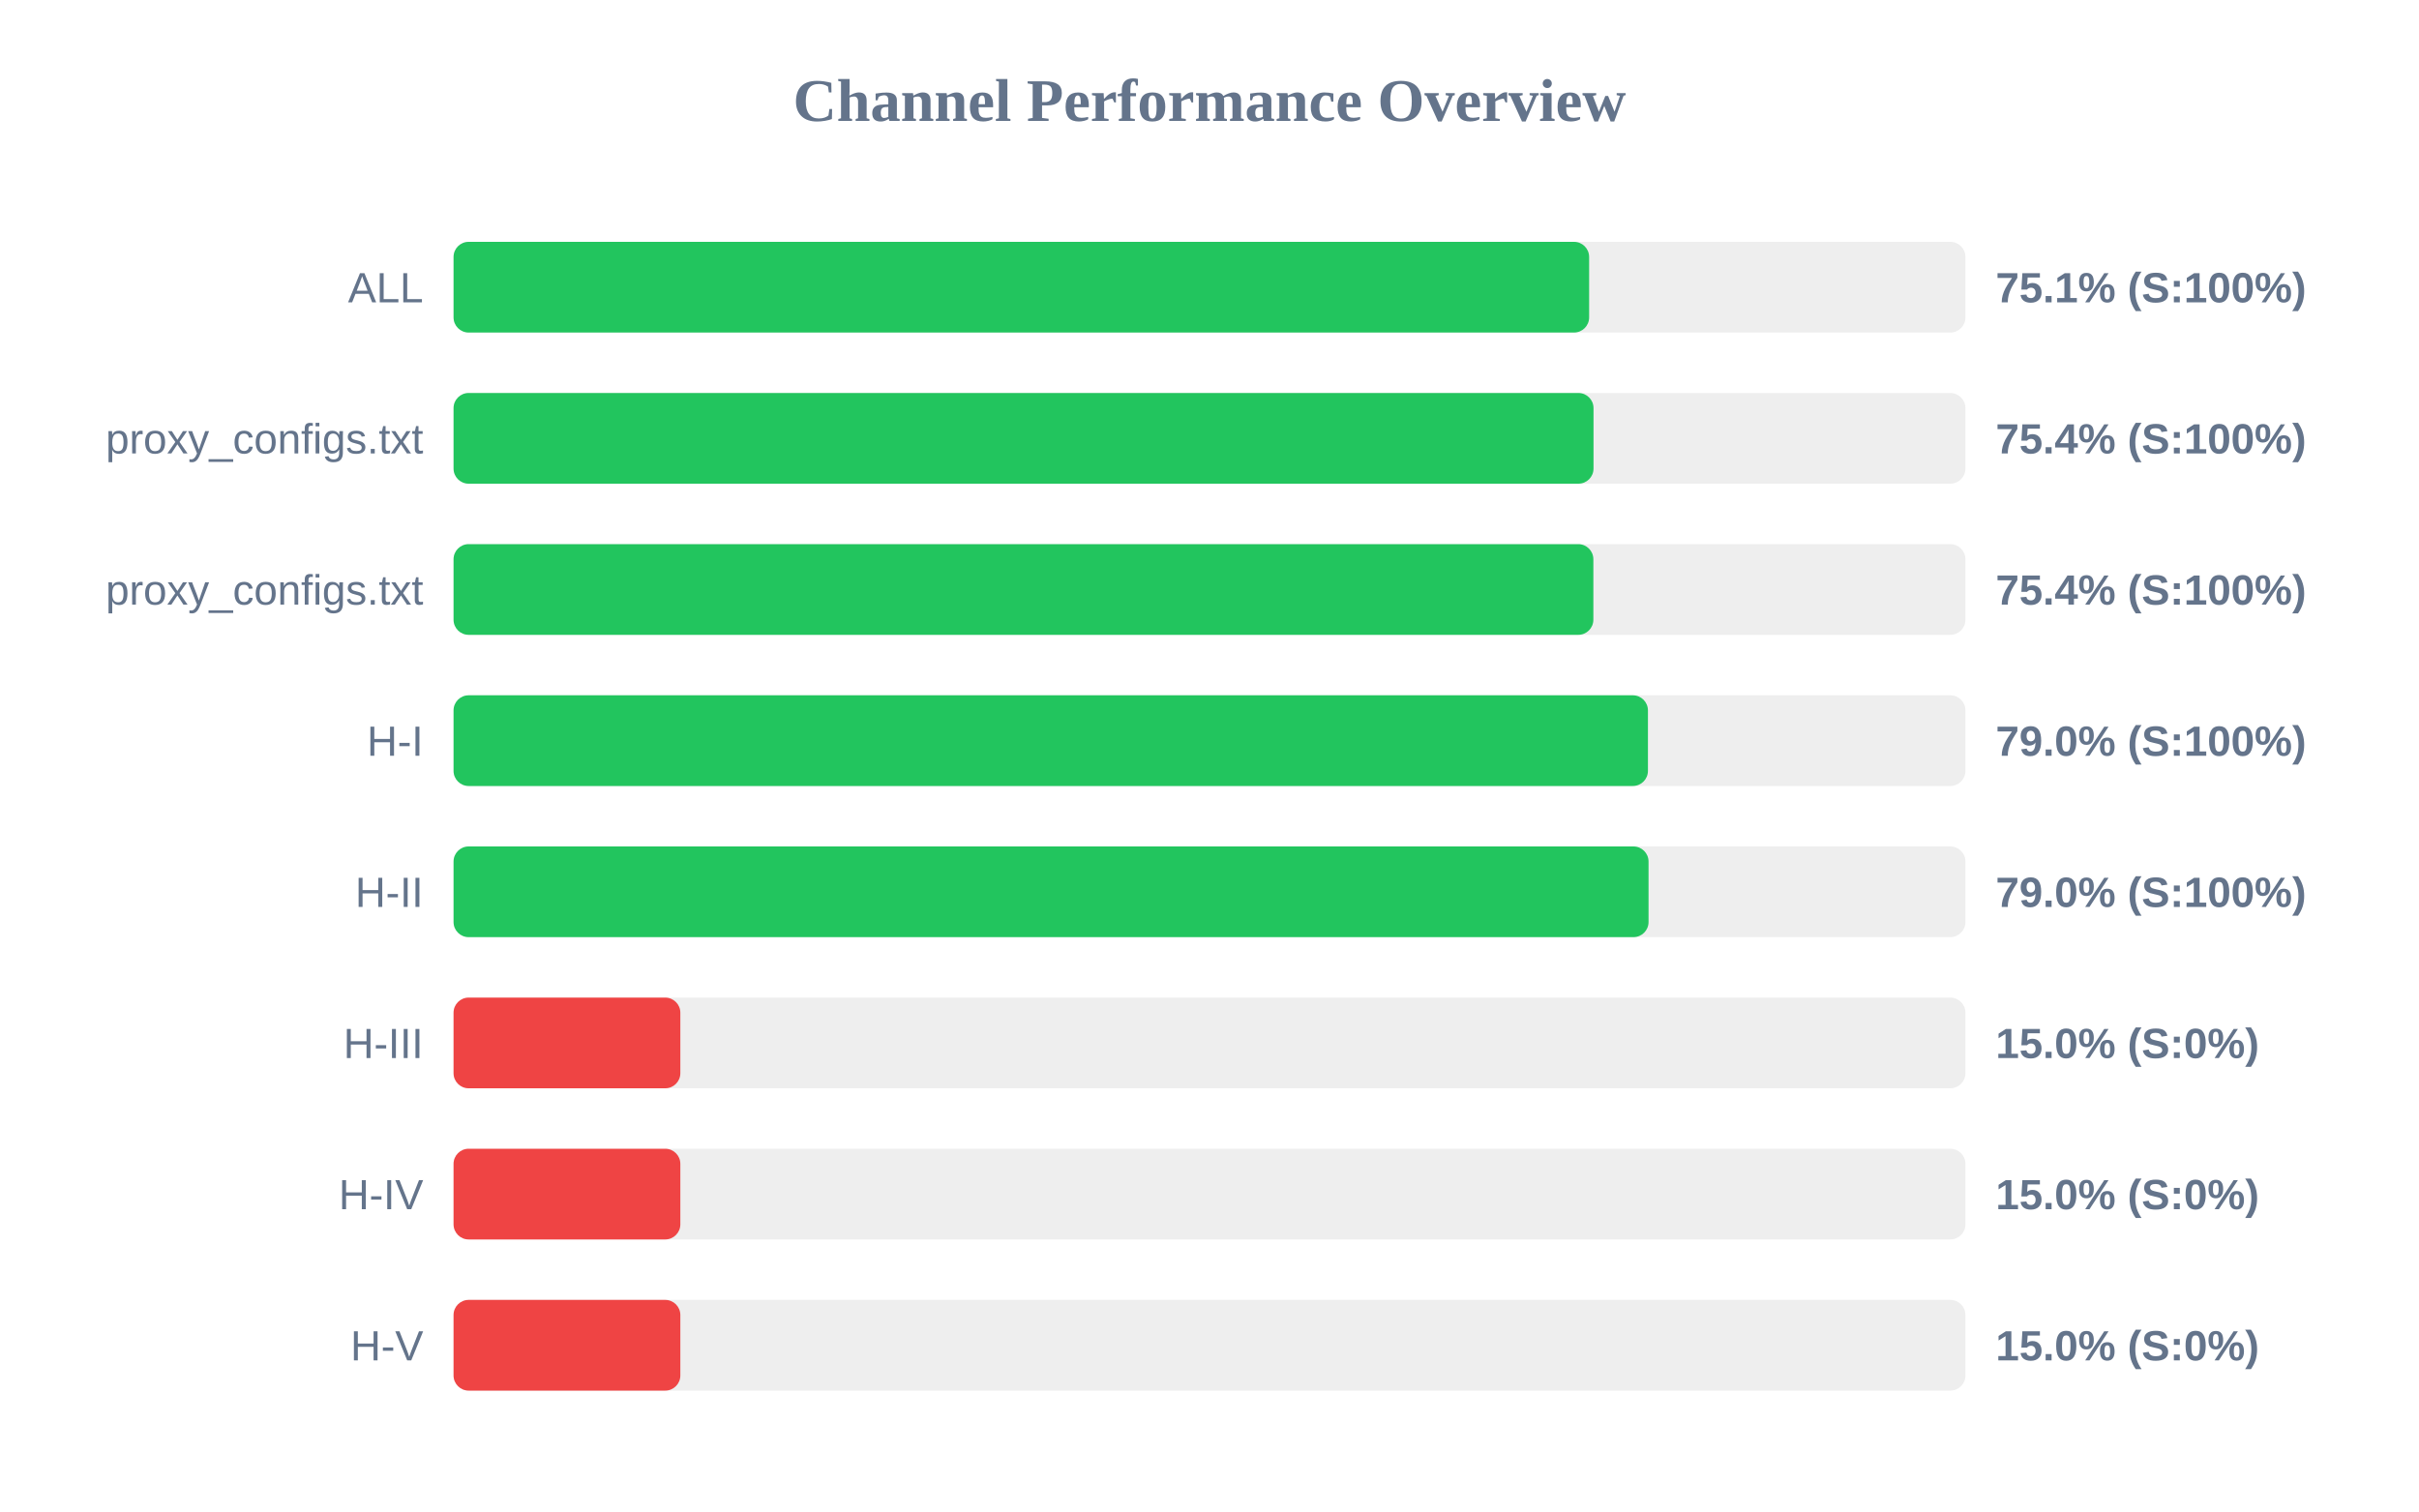
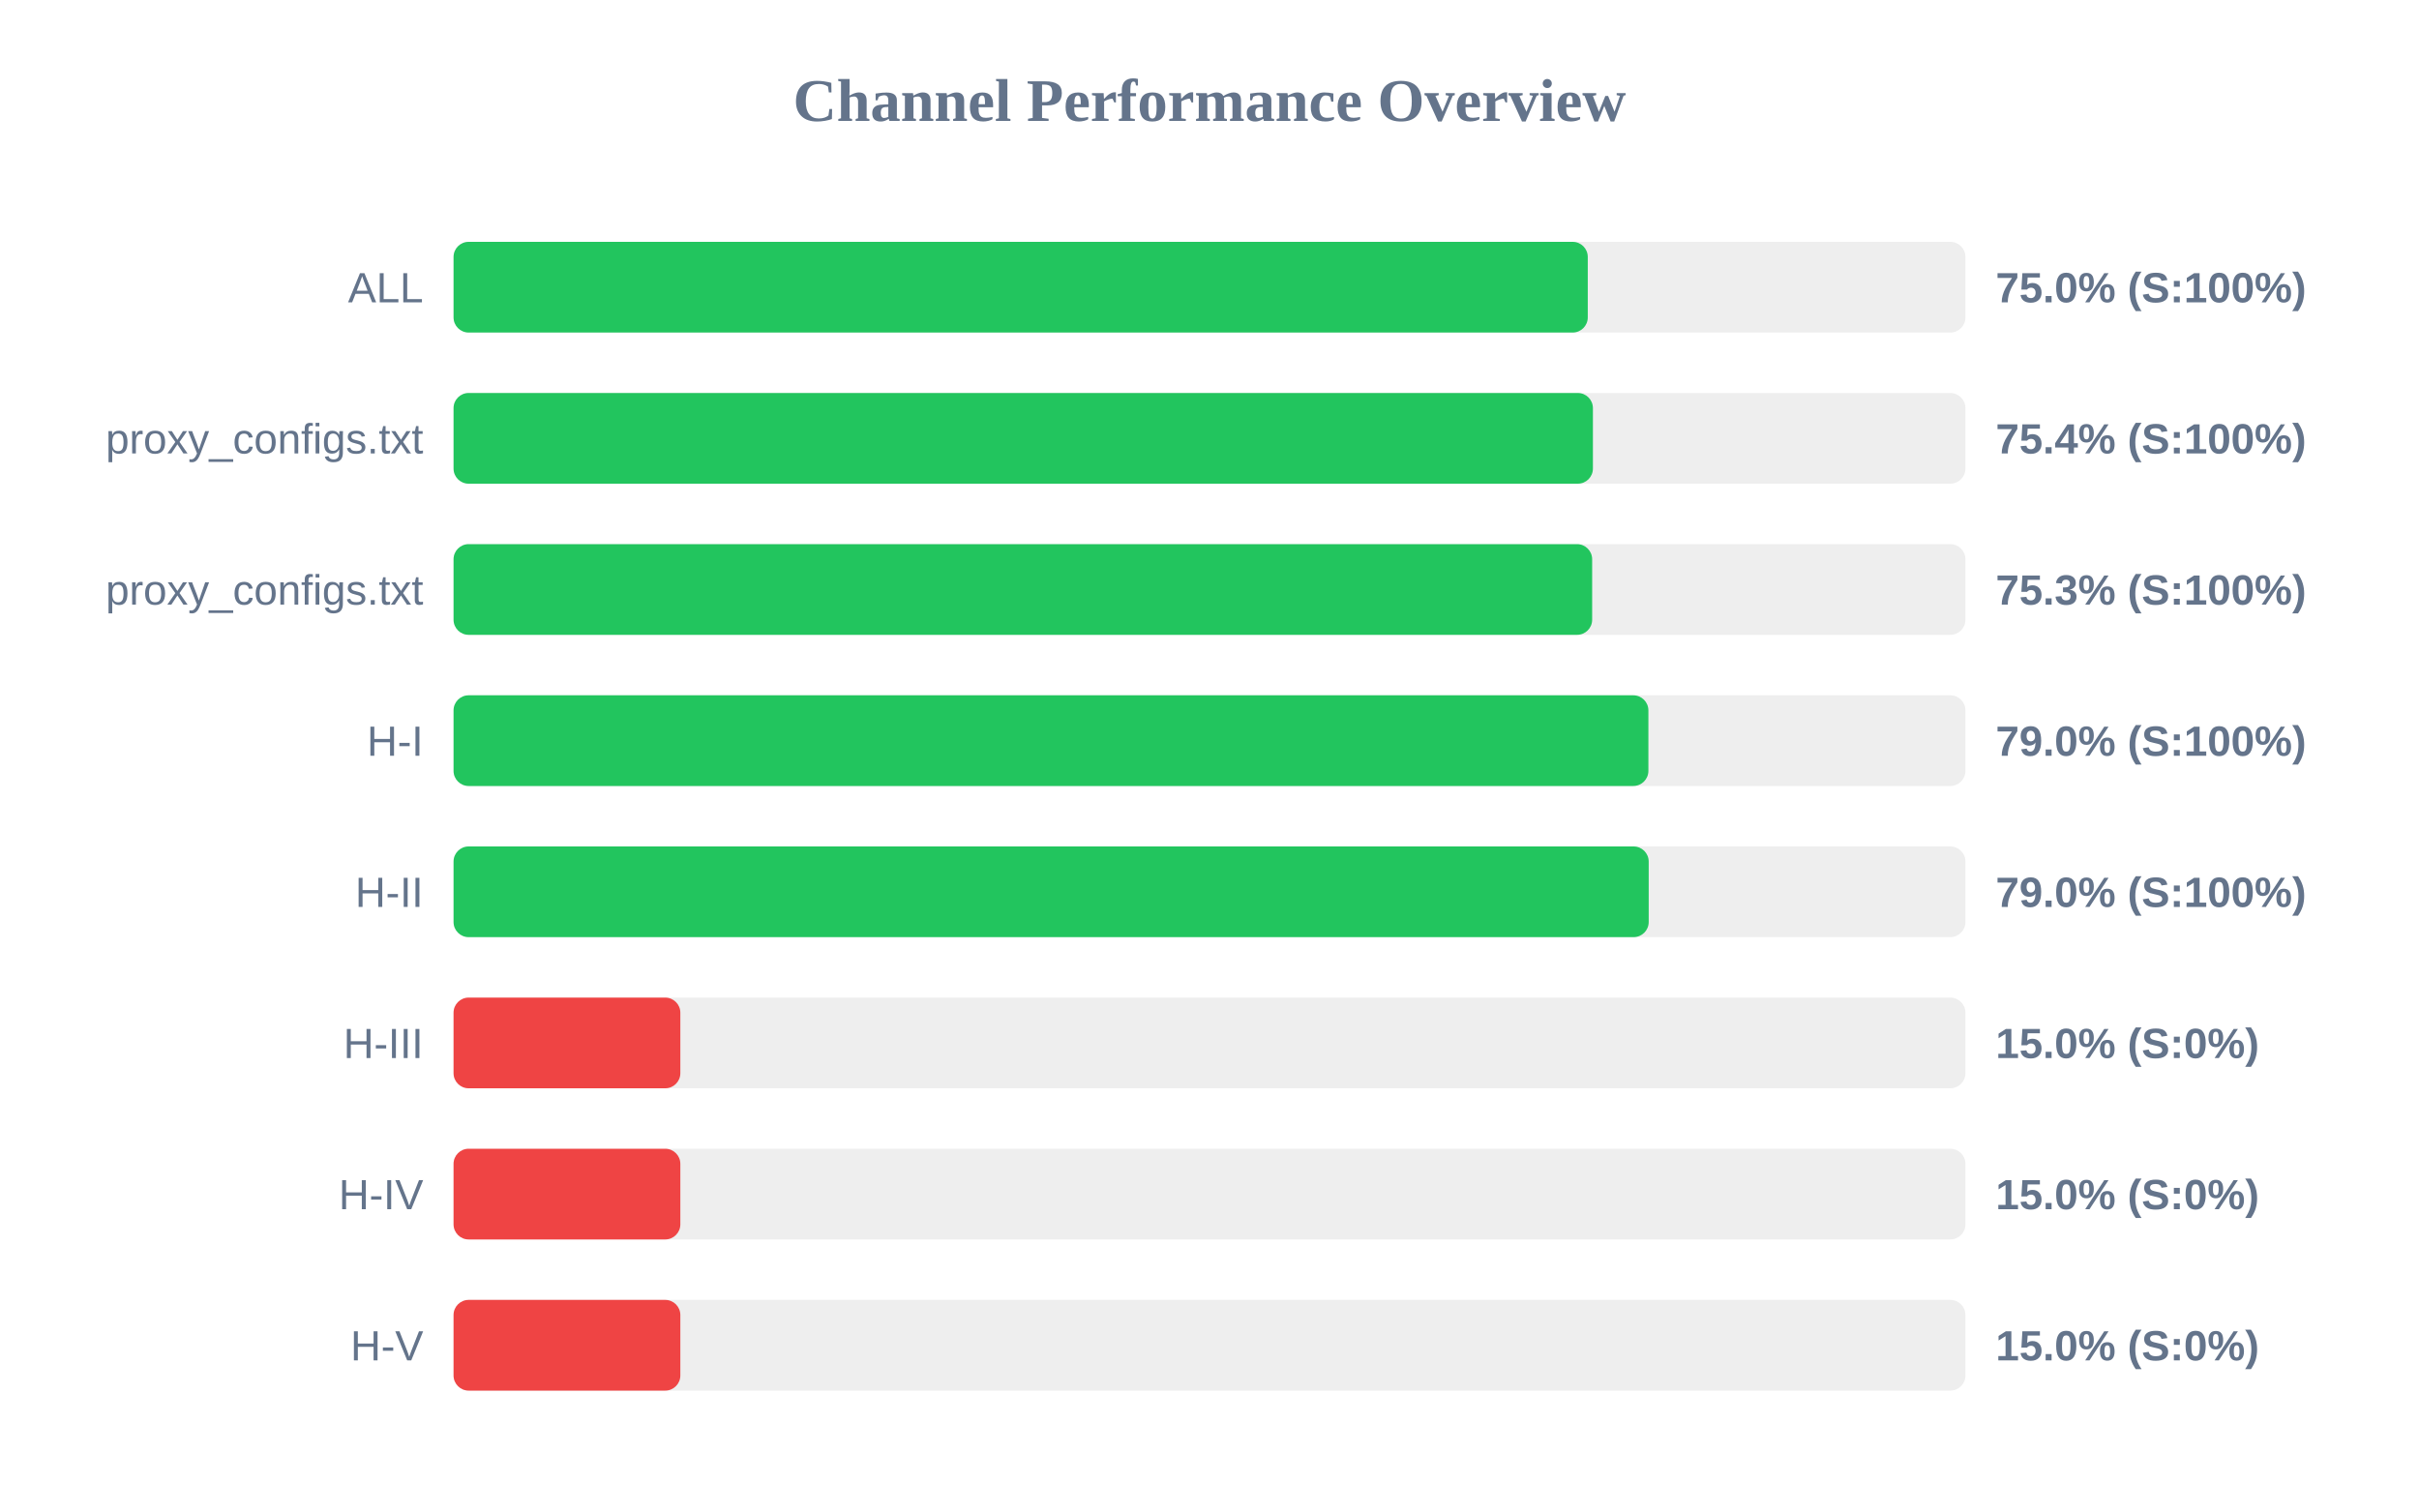
<svg xmlns="http://www.w3.org/2000/svg" width="800" height="500" version="1.1">
  <style>
        .row { font: 14px Arial; fill: #64748b; }
        .score { font: bold 14px Arial; fill: #64748b; }
    </style>
  <text x="400" y="40" text-anchor="middle" font-size="20px" font-weight="bold" fill="#64748b">Channel Performance Overview</text>
  <rect x="150" y="80" width="500" height="30" fill="#eee" rx="5" />
-   <rect x="150" y="80" width="375.55" height="30" fill="#22c55e" rx="5" />
+   <rect x="150" y="80" width="375.1" height="30" fill="#22c55e" rx="5" />
  <text x="140" y="100" text-anchor="end" class="row">ALL</text>
-   <text x="660" y="100" text-anchor="start" class="score">75.1% (S:100%)</text>
+   <text x="660" y="100" text-anchor="start" class="score">75.0% (S:100%)</text>
  <rect x="150" y="130" width="500" height="30" fill="#eee" rx="5" />
-   <rect x="150" y="130" width="377.0" height="30" fill="#22c55e" rx="5" />
+   <rect x="150" y="130" width="376.8" height="30" fill="#22c55e" rx="5" />
  <text x="140" y="150" text-anchor="end" class="row">proxy_configs.txt</text>
  <text x="660" y="150" text-anchor="start" class="score">75.4% (S:100%)</text>
  <rect x="150" y="180" width="500" height="30" fill="#eee" rx="5" />
-   <rect x="150" y="180" width="376.95" height="30" fill="#22c55e" rx="5" />
+   <rect x="150" y="180" width="376.55" height="30" fill="#22c55e" rx="5" />
  <text x="140" y="200" text-anchor="end" class="row">proxy_configs.txt</text>
-   <text x="660" y="200" text-anchor="start" class="score">75.4% (S:100%)</text>
+   <text x="660" y="200" text-anchor="start" class="score">75.3% (S:100%)</text>
  <rect x="150" y="230" width="500" height="30" fill="#eee" rx="5" />
-   <rect x="150" y="230" width="395.0" height="30" fill="#22c55e" rx="5" />
+   <rect x="150" y="230" width="395.15" height="30" fill="#22c55e" rx="5" />
  <text x="140" y="250" text-anchor="end" class="row">H-I</text>
  <text x="660" y="250" text-anchor="start" class="score">79.0% (S:100%)</text>
  <rect x="150" y="280" width="500" height="30" fill="#eee" rx="5" />
-   <rect x="150" y="280" width="395.2" height="30" fill="#22c55e" rx="5" />
+   <rect x="150" y="280" width="395.25" height="30" fill="#22c55e" rx="5" />
  <text x="140" y="300" text-anchor="end" class="row">H-II</text>
  <text x="660" y="300" text-anchor="start" class="score">79.0% (S:100%)</text>
  <rect x="150" y="330" width="500" height="30" fill="#eee" rx="5" />
  <rect x="150" y="330" width="75.0" height="30" fill="#ef4444" rx="5" />
  <text x="140" y="350" text-anchor="end" class="row">H-III</text>
  <text x="660" y="350" text-anchor="start" class="score">15.0% (S:0%)</text>
  <rect x="150" y="380" width="500" height="30" fill="#eee" rx="5" />
  <rect x="150" y="380" width="75.0" height="30" fill="#ef4444" rx="5" />
  <text x="140" y="400" text-anchor="end" class="row">H-IV</text>
  <text x="660" y="400" text-anchor="start" class="score">15.0% (S:0%)</text>
  <rect x="150" y="430" width="500" height="30" fill="#eee" rx="5" />
  <rect x="150" y="430" width="75.0" height="30" fill="#ef4444" rx="5" />
  <text x="140" y="450" text-anchor="end" class="row">H-V</text>
  <text x="660" y="450" text-anchor="start" class="score">15.0% (S:0%)</text>
</svg>
